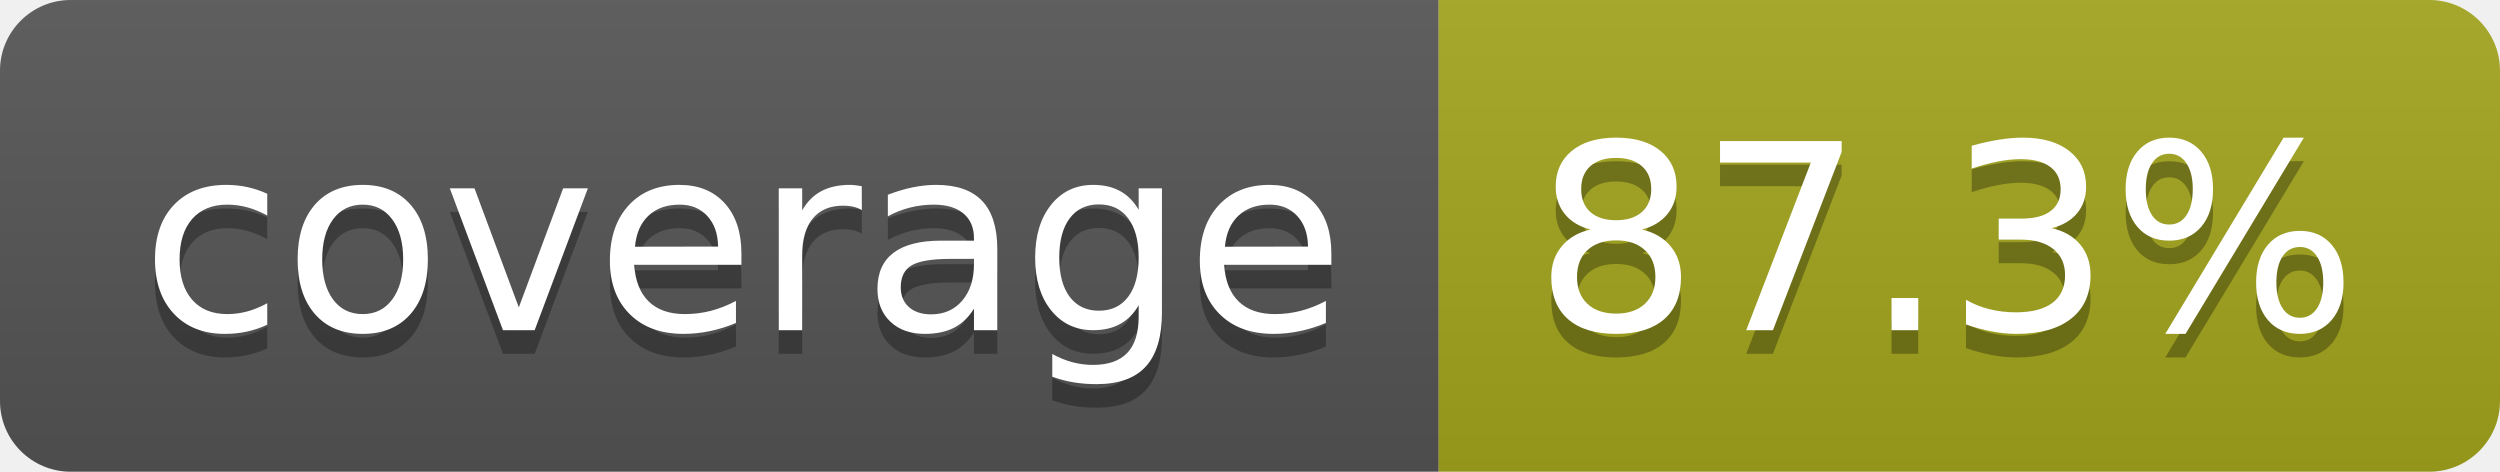
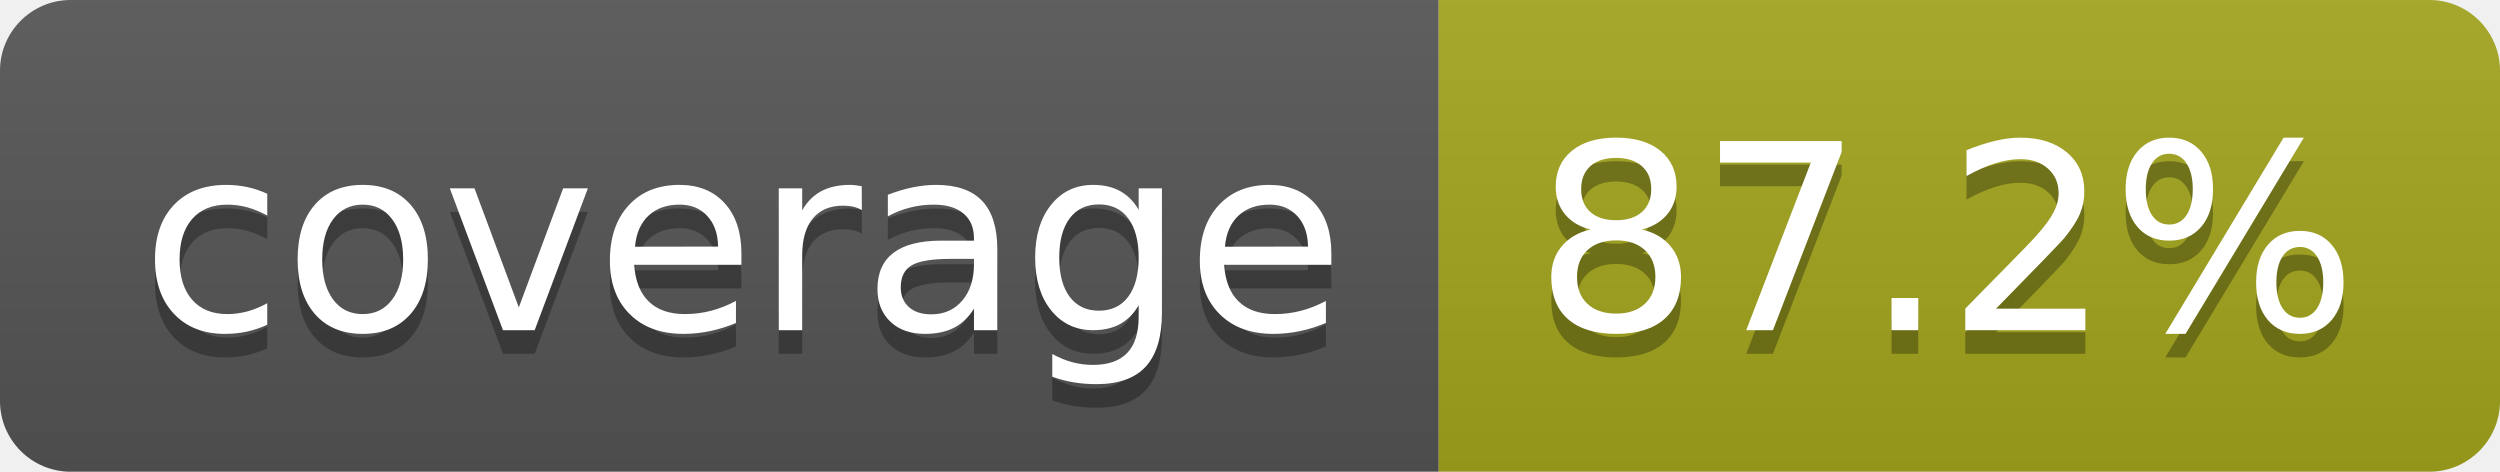
- <svg xmlns="http://www.w3.org/2000/svg" width="106" height="20" role="img" aria-label="coverage: 87.3%">
+ <svg xmlns="http://www.w3.org/2000/svg" width="106" height="20" role="img" aria-label="coverage: 87.2%">
  <linearGradient id="s" x2="0" y2="100%">
    <stop offset="0" stop-color="#bbb" stop-opacity=".1" />
    <stop offset="1" stop-opacity=".1" />
  </linearGradient>
  <clipPath id="r">
    <rect width="106" height="20" rx="3" fill="#fff" />
  </clipPath>
  <g clip-path="url(#r)">
    <rect width="61" height="20" fill="#555" />
    <rect x="61" width="45" height="20" fill="#a4a61d" />
    <rect width="106" height="20" fill="url(#s)" />
  </g>
  <g fill="#fff" text-anchor="middle" font-family="Verdana,Geneva,DejaVu Sans,sans-serif" text-rendering="geometricPrecision" font-size="110">
    <text aria-hidden="true" x="315" y="150" fill="#010101" fill-opacity=".3" transform="scale(.1)" textLength="510">coverage</text>
    <text x="315" y="140" transform="scale(.1)" fill="#fff" textLength="510">coverage</text>
-     <text aria-hidden="true" x="825" y="150" fill="#010101" fill-opacity=".3" transform="scale(.1)" textLength="350">87.3%</text>
-     <text x="825" y="140" transform="scale(.1)" fill="#fff" textLength="350">87.3%</text>
+     <text aria-hidden="true" x="825" y="150" fill="#010101" fill-opacity=".3" transform="scale(.1)" textLength="350">87.2%</text>
+     <text x="825" y="140" transform="scale(.1)" fill="#fff" textLength="350">87.2%</text>
  </g>
</svg>
